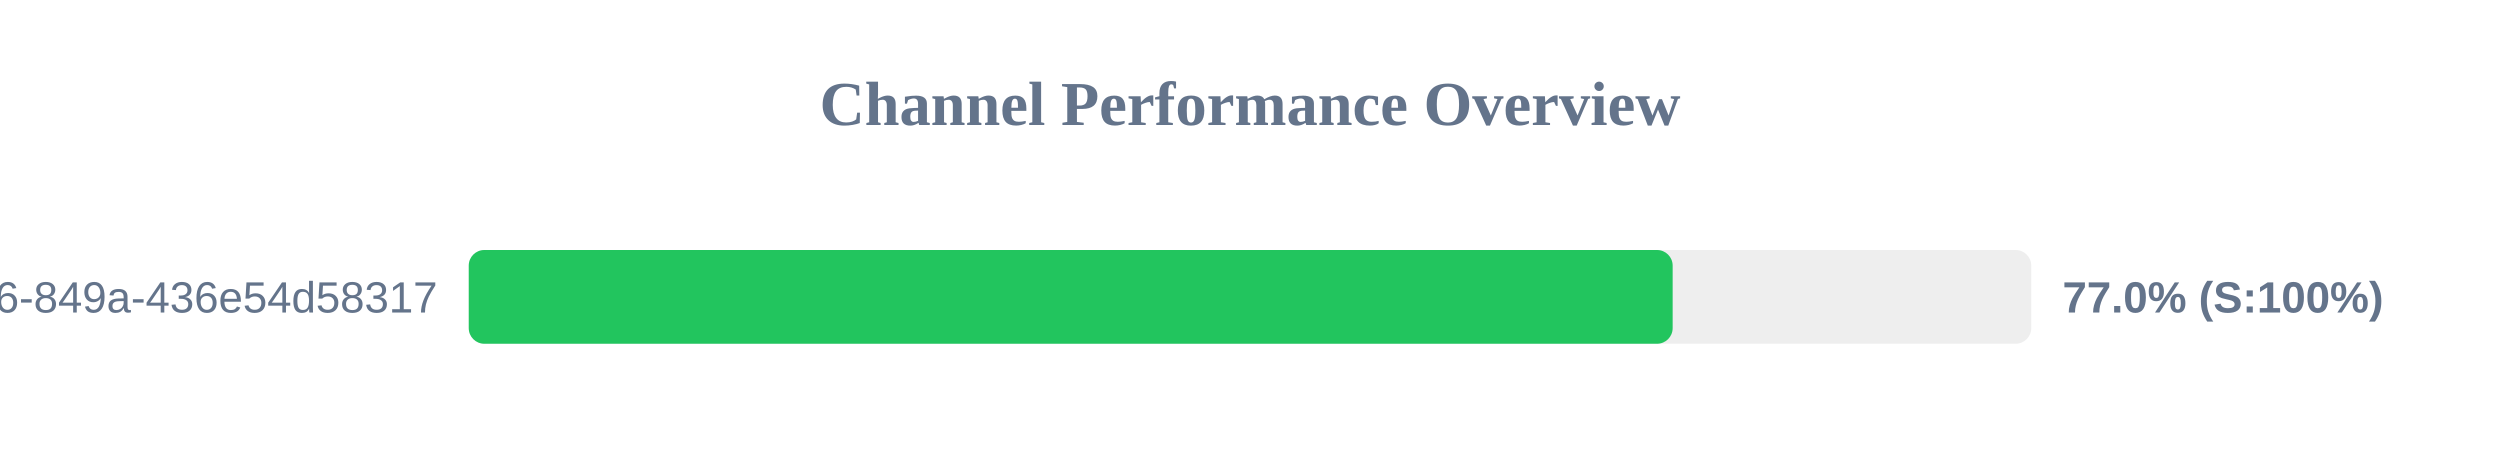
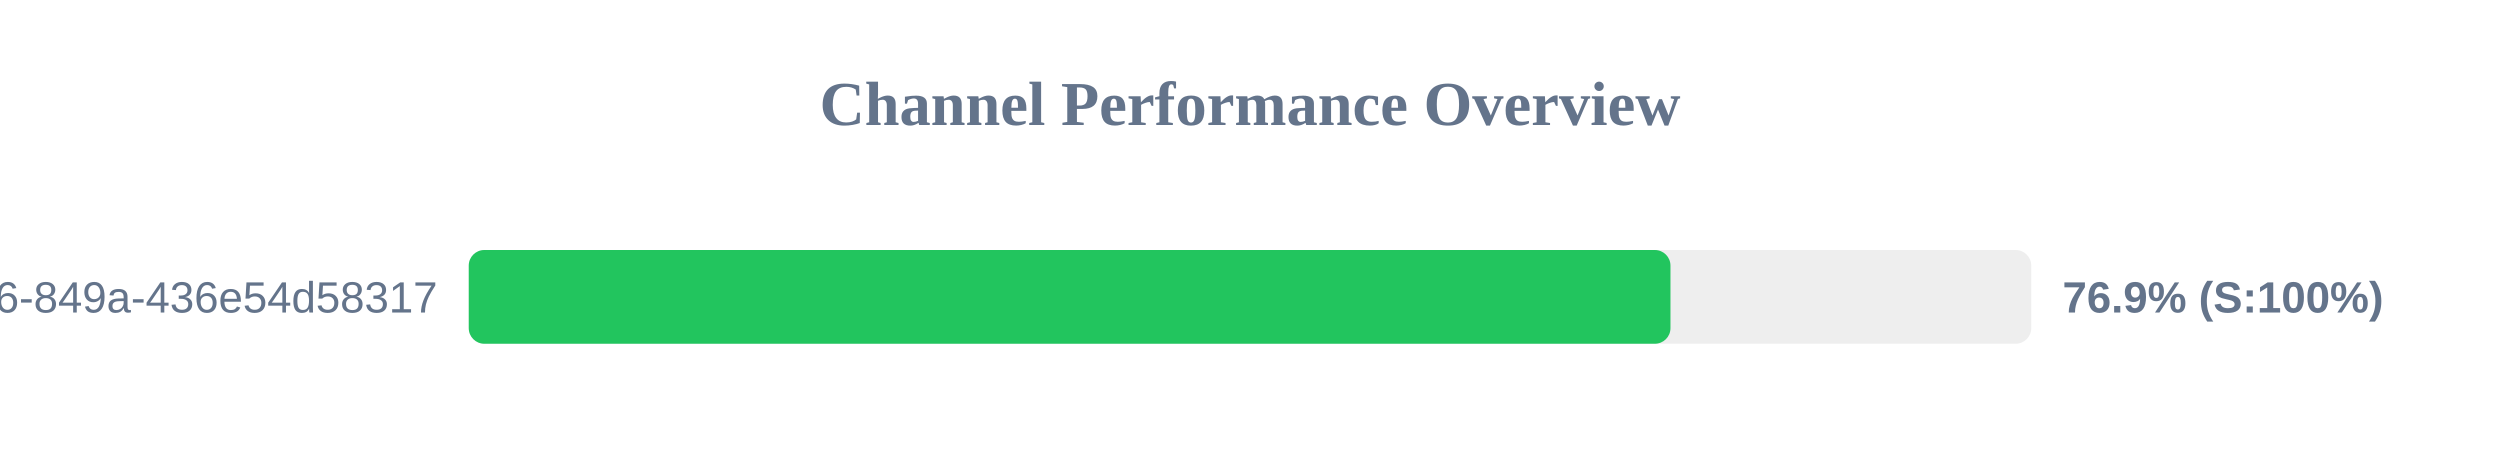
<svg xmlns="http://www.w3.org/2000/svg" width="800" height="150" version="1.1">
  <style>
        .row { font: 14px Arial; fill: #64748b; }
        .score { font: bold 14px Arial; fill: #64748b; }
    </style>
  <text x="400" y="40" text-anchor="middle" font-size="20px" font-weight="bold" fill="#64748b">Channel Performance Overview</text>
  <rect x="150" y="80" width="500" height="30" fill="#eee" rx="5" />
-   <rect x="150" y="80" width="385.25" height="30" fill="#22c55e" rx="5" />
+   <rect x="150" y="80" width="384.55" height="30" fill="#22c55e" rx="5" />
  <text x="140" y="100" text-anchor="end" class="row">?uuid=29fbd51f-03c8-4d76-849a-436e54d58317</text>
-   <text x="660" y="100" text-anchor="start" class="score">77.0% (S:100%)</text>
+   <text x="660" y="100" text-anchor="start" class="score">76.9% (S:100%)</text>
</svg>
